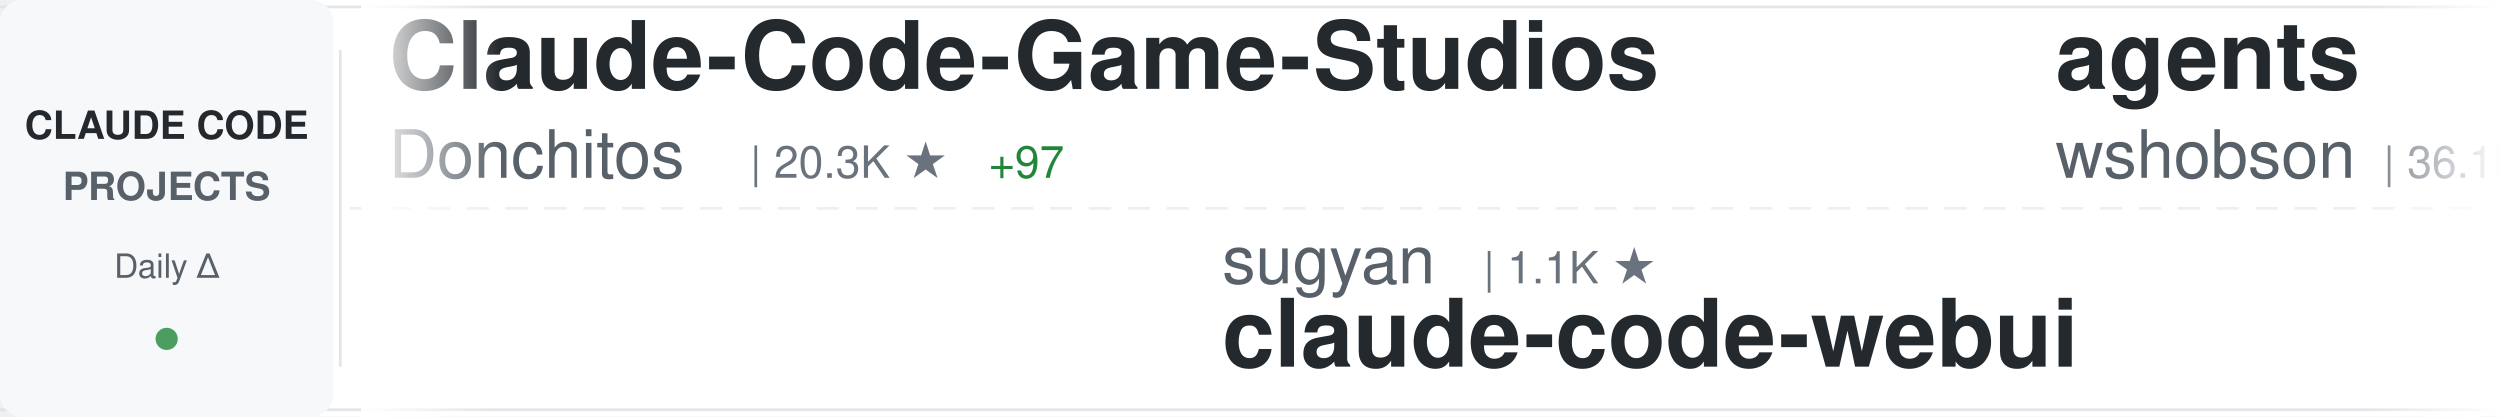
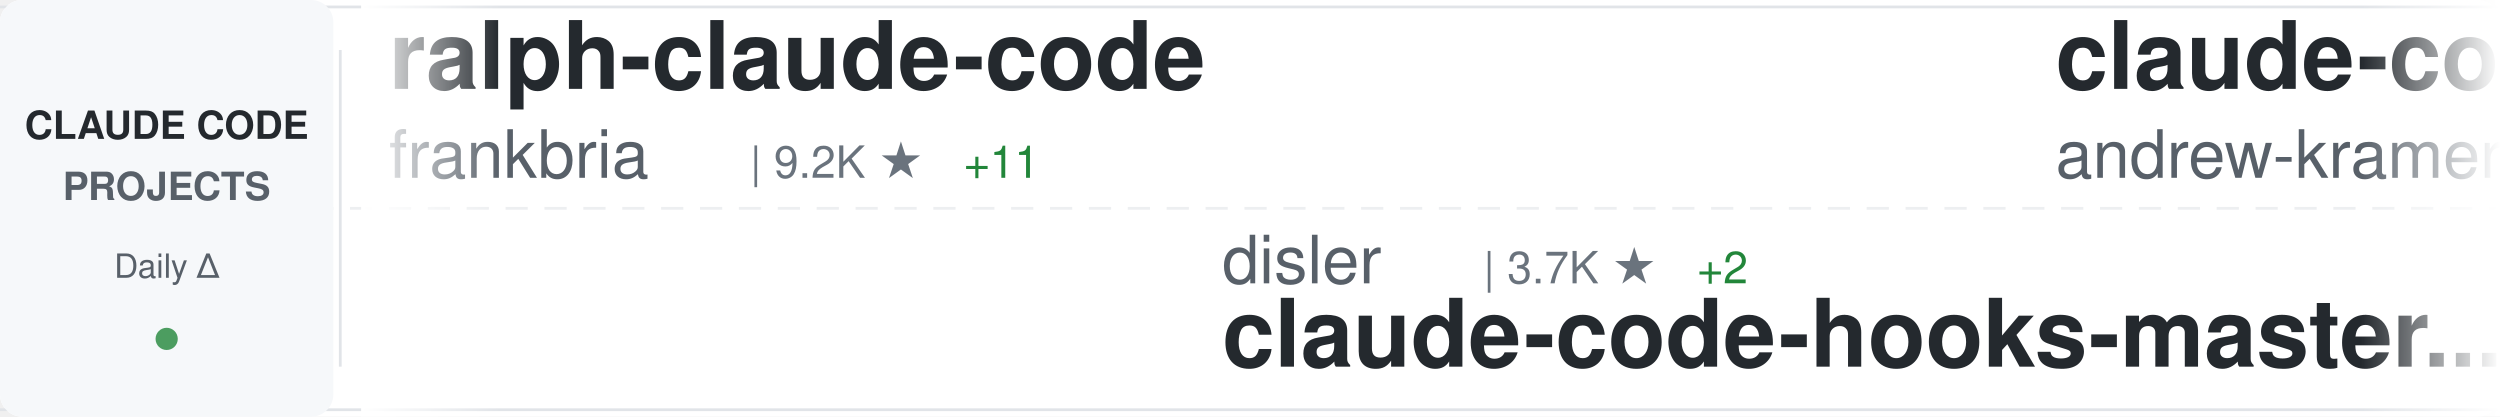
<svg xmlns="http://www.w3.org/2000/svg" width="900" height="150">
  <defs>
    <linearGradient id="awesomeLeftFade" x1="0%" y1="0%" x2="100%" y2="0%">
      <stop offset="0%" style="stop-color:#ffffff;stop-opacity:1" />
      <stop offset="100%" style="stop-color:#ffffff;stop-opacity:0" />
    </linearGradient>
    <linearGradient id="awesomeRightFade" x1="0%" y1="0%" x2="100%" y2="0%">
      <stop offset="0%" style="stop-color:#ffffff;stop-opacity:0" />
      <stop offset="100%" style="stop-color:#ffffff;stop-opacity:1" />
    </linearGradient>
  </defs>
  <rect width="900" height="150" fill="#ffffff" rx="8" />
  <rect x="0" y="2" width="900" height="1" fill="#e1e4e8" />
  <rect x="0" y="147" width="900" height="1" fill="#e1e4e8" />
  <line x1="0" y1="75" x2="900" y2="75" stroke="#e1e4e8" stroke-width="1" stroke-dasharray="8 6" opacity="0.6" />
  <rect x="0" y="0" width="120" height="150" fill="#f6f8fa" rx="8" />
  <text x="60" y="50" font-family="-apple-system, BlinkMacSystemFont, 'Segoe UI', Helvetica, Arial, sans-serif" font-size="14" font-weight="600" fill="#24292e" text-anchor="middle">CLAUDE CODE</text>
  <text x="60" y="72" font-family="-apple-system, BlinkMacSystemFont, 'Segoe UI', Helvetica, Arial, sans-serif" font-size="14" font-weight="600" fill="#586069" text-anchor="middle">PROJECTS</text>
  <text x="60" y="100" font-family="-apple-system, BlinkMacSystemFont, 'Segoe UI', Helvetica, Arial, sans-serif" font-size="12" font-weight="500" fill="#586069" text-anchor="middle">Daily Δ</text>
  <circle cx="60" cy="122" r="4" fill="#22863a" opacity="0.8" />
  <rect x="122" y="18" width="1" height="114" fill="#e1e4e8" />
  <clipPath id="awesomeTickerClip">
    <rect x="130" y="0" width="770" height="150" />
  </clipPath>
  <g clip-path="url(#awesomeTickerClip)">
    <g id="awesomeTickerItems">
      <animateTransform attributeName="transform" attributeType="XML" type="translate" from="0 0" to="-3000 0" dur="54s" repeatCount="indefinite" />
      <g transform="translate(0, 0)">
-         <text x="140" y="32" font-family="-apple-system, BlinkMacSystemFont, 'Segoe UI', Helvetica, Arial, sans-serif" font-size="34" font-weight="600" fill="#24292e">Claude-Code-Game-Studios</text>
-         <text x="140" y="64" font-family="-apple-system, BlinkMacSystemFont, 'Segoe UI', Helvetica, Arial, sans-serif" font-size="24" font-weight="400" fill="#586069">Donchitos</text>
-         <text x="270" y="64" font-family="-apple-system, BlinkMacSystemFont, 'Segoe UI', Helvetica, Arial, sans-serif" font-size="16" font-weight="500" fill="#6a737d">| 20.3K ★</text>
-         <text x="356" y="64" font-family="-apple-system, BlinkMacSystemFont, 'Segoe UI', Helvetica, Arial, sans-serif" font-size="16" font-weight="500" fill="#22863a"> +97</text>
+         <text x="140" y="32" font-family="-apple-system, BlinkMacSystemFont, 'Segoe UI', Helvetica, Arial, sans-serif" font-size="34" font-weight="600" fill="#24292e">ralph-claude-code</text>
+         <text x="140" y="64" font-family="-apple-system, BlinkMacSystemFont, 'Segoe UI', Helvetica, Arial, sans-serif" font-size="24" font-weight="400" fill="#586069">frankbria</text>
+         <text x="270" y="64" font-family="-apple-system, BlinkMacSystemFont, 'Segoe UI', Helvetica, Arial, sans-serif" font-size="16" font-weight="500" fill="#6a737d">| 9.2K ★</text>
+         <text x="347" y="64" font-family="-apple-system, BlinkMacSystemFont, 'Segoe UI', Helvetica, Arial, sans-serif" font-size="16" font-weight="500" fill="#22863a"> +11</text>
      </g>
      <g transform="translate(300, 0)">
-         <text x="140" y="102" font-family="-apple-system, BlinkMacSystemFont, 'Segoe UI', Helvetica, Arial, sans-serif" font-size="24" font-weight="400" fill="#586069">sugyan</text>
-         <text x="234" y="102" font-family="-apple-system, BlinkMacSystemFont, 'Segoe UI', Helvetica, Arial, sans-serif" font-size="16" font-weight="500" fill="#6a737d">| 1.1K ★</text>
-         <text x="140" y="132" font-family="-apple-system, BlinkMacSystemFont, 'Segoe UI', Helvetica, Arial, sans-serif" font-size="34" font-weight="600" fill="#24292e">claude-code-webui</text>
+         <text x="140" y="102" font-family="-apple-system, BlinkMacSystemFont, 'Segoe UI', Helvetica, Arial, sans-serif" font-size="24" font-weight="400" fill="#586069">disler</text>
+         <text x="234" y="102" font-family="-apple-system, BlinkMacSystemFont, 'Segoe UI', Helvetica, Arial, sans-serif" font-size="16" font-weight="500" fill="#6a737d">| 3.7K ★</text>
+         <text x="311" y="102" font-family="-apple-system, BlinkMacSystemFont, 'Segoe UI', Helvetica, Arial, sans-serif" font-size="16" font-weight="500" fill="#22863a"> +2</text>
+         <text x="140" y="132" font-family="-apple-system, BlinkMacSystemFont, 'Segoe UI', Helvetica, Arial, sans-serif" font-size="34" font-weight="600" fill="#24292e">claude-code-hooks-master...</text>
      </g>
      <g transform="translate(600, 0)">
-         <text x="140" y="32" font-family="-apple-system, BlinkMacSystemFont, 'Segoe UI', Helvetica, Arial, sans-serif" font-size="34" font-weight="600" fill="#24292e">agents</text>
-         <text x="140" y="64" font-family="-apple-system, BlinkMacSystemFont, 'Segoe UI', Helvetica, Arial, sans-serif" font-size="24" font-weight="400" fill="#586069">wshobson</text>
-         <text x="258" y="64" font-family="-apple-system, BlinkMacSystemFont, 'Segoe UI', Helvetica, Arial, sans-serif" font-size="16" font-weight="500" fill="#6a737d">| 36.1K ★</text>
-         <text x="344" y="64" font-family="-apple-system, BlinkMacSystemFont, 'Segoe UI', Helvetica, Arial, sans-serif" font-size="16" font-weight="500" fill="#22863a"> +60</text>
+         <text x="140" y="32" font-family="-apple-system, BlinkMacSystemFont, 'Segoe UI', Helvetica, Arial, sans-serif" font-size="34" font-weight="600" fill="#24292e">claude-code-source-build</text>
+         <text x="140" y="64" font-family="-apple-system, BlinkMacSystemFont, 'Segoe UI', Helvetica, Arial, sans-serif" font-size="24" font-weight="400" fill="#586069">andrew-kramer-inno</text>
+         <text x="378" y="64" font-family="-apple-system, BlinkMacSystemFont, 'Segoe UI', Helvetica, Arial, sans-serif" font-size="16" font-weight="500" fill="#6a737d">| 590 ★</text>
      </g>
      <g transform="translate(900, 0)">
        <text x="140" y="102" font-family="-apple-system, BlinkMacSystemFont, 'Segoe UI', Helvetica, Arial, sans-serif" font-size="24" font-weight="400" fill="#586069">anthropics</text>
-         <text x="282" y="102" font-family="-apple-system, BlinkMacSystemFont, 'Segoe UI', Helvetica, Arial, sans-serif" font-size="16" font-weight="500" fill="#6a737d">| 850 ★</text>
-         <text x="350" y="102" font-family="-apple-system, BlinkMacSystemFont, 'Segoe UI', Helvetica, Arial, sans-serif" font-size="16" font-weight="500" fill="#22863a"> +2</text>
-         <text x="140" y="132" font-family="-apple-system, BlinkMacSystemFont, 'Segoe UI', Helvetica, Arial, sans-serif" font-size="34" font-weight="600" fill="#24292e">claude-code-base-action</text>
+         <text x="282" y="102" font-family="-apple-system, BlinkMacSystemFont, 'Segoe UI', Helvetica, Arial, sans-serif" font-size="16" font-weight="500" fill="#6a737d">| 143.0K ★</text>
+         <text x="377" y="102" font-family="-apple-system, BlinkMacSystemFont, 'Segoe UI', Helvetica, Arial, sans-serif" font-size="16" font-weight="500" fill="#22863a"> +985</text>
+         <text x="140" y="132" font-family="-apple-system, BlinkMacSystemFont, 'Segoe UI', Helvetica, Arial, sans-serif" font-size="34" font-weight="600" fill="#24292e">skills</text>
      </g>
      <g transform="translate(1200, 0)">
-         <text x="140" y="32" font-family="-apple-system, BlinkMacSystemFont, 'Segoe UI', Helvetica, Arial, sans-serif" font-size="34" font-weight="600" fill="#24292e">claude-plugins-official</text>
-         <text x="140" y="64" font-family="-apple-system, BlinkMacSystemFont, 'Segoe UI', Helvetica, Arial, sans-serif" font-size="24" font-weight="400" fill="#586069">anthropics</text>
-         <text x="282" y="64" font-family="-apple-system, BlinkMacSystemFont, 'Segoe UI', Helvetica, Arial, sans-serif" font-size="16" font-weight="500" fill="#6a737d">| 28.4K ★</text>
-         <text x="368" y="64" font-family="-apple-system, BlinkMacSystemFont, 'Segoe UI', Helvetica, Arial, sans-serif" font-size="16" font-weight="500" fill="#22863a"> +187</text>
+         <text x="140" y="32" font-family="-apple-system, BlinkMacSystemFont, 'Segoe UI', Helvetica, Arial, sans-serif" font-size="34" font-weight="600" fill="#24292e">claude-code-showcase</text>
+         <text x="140" y="64" font-family="-apple-system, BlinkMacSystemFont, 'Segoe UI', Helvetica, Arial, sans-serif" font-size="24" font-weight="400" fill="#586069">ChrisWiles</text>
+         <text x="282" y="64" font-family="-apple-system, BlinkMacSystemFont, 'Segoe UI', Helvetica, Arial, sans-serif" font-size="16" font-weight="500" fill="#6a737d">| 5.9K ★</text>
+         <text x="359" y="64" font-family="-apple-system, BlinkMacSystemFont, 'Segoe UI', Helvetica, Arial, sans-serif" font-size="16" font-weight="500" fill="#22863a"> +5</text>
      </g>
      <g transform="translate(1500, 0)">
-         <text x="140" y="102" font-family="-apple-system, BlinkMacSystemFont, 'Segoe UI', Helvetica, Arial, sans-serif" font-size="24" font-weight="400" fill="#586069">rohitg00</text>
-         <text x="258" y="102" font-family="-apple-system, BlinkMacSystemFont, 'Segoe UI', Helvetica, Arial, sans-serif" font-size="16" font-weight="500" fill="#6a737d">| 1.9K ★</text>
-         <text x="335" y="102" font-family="-apple-system, BlinkMacSystemFont, 'Segoe UI', Helvetica, Arial, sans-serif" font-size="16" font-weight="500" fill="#22863a"> +9</text>
-         <text x="140" y="132" font-family="-apple-system, BlinkMacSystemFont, 'Segoe UI', Helvetica, Arial, sans-serif" font-size="34" font-weight="600" fill="#24292e">awesome-claude-code-tool...</text>
+         <text x="140" y="102" font-family="-apple-system, BlinkMacSystemFont, 'Segoe UI', Helvetica, Arial, sans-serif" font-size="24" font-weight="400" fill="#586069">Cranot</text>
+         <text x="234" y="102" font-family="-apple-system, BlinkMacSystemFont, 'Segoe UI', Helvetica, Arial, sans-serif" font-size="16" font-weight="500" fill="#6a737d">| 2.8K ★</text>
+         <text x="311" y="102" font-family="-apple-system, BlinkMacSystemFont, 'Segoe UI', Helvetica, Arial, sans-serif" font-size="16" font-weight="500" fill="#22863a"> +2</text>
+         <text x="140" y="132" font-family="-apple-system, BlinkMacSystemFont, 'Segoe UI', Helvetica, Arial, sans-serif" font-size="34" font-weight="600" fill="#24292e">claude-code-guide</text>
      </g>
      <g transform="translate(1800, 0)">
-         <text x="140" y="32" font-family="-apple-system, BlinkMacSystemFont, 'Segoe UI', Helvetica, Arial, sans-serif" font-size="34" font-weight="600" fill="#24292e">claude-code-source-code</text>
-         <text x="140" y="64" font-family="-apple-system, BlinkMacSystemFont, 'Segoe UI', Helvetica, Arial, sans-serif" font-size="24" font-weight="400" fill="#586069">777genius</text>
-         <text x="270" y="64" font-family="-apple-system, BlinkMacSystemFont, 'Segoe UI', Helvetica, Arial, sans-serif" font-size="16" font-weight="500" fill="#6a737d">| 913 ★</text>
+         <text x="140" y="32" font-family="-apple-system, BlinkMacSystemFont, 'Segoe UI', Helvetica, Arial, sans-serif" font-size="34" font-weight="600" fill="#24292e">Auto-claude-code-researc...</text>
+         <text x="140" y="64" font-family="-apple-system, BlinkMacSystemFont, 'Segoe UI', Helvetica, Arial, sans-serif" font-size="24" font-weight="400" fill="#586069">wanshuiyin</text>
+         <text x="282" y="64" font-family="-apple-system, BlinkMacSystemFont, 'Segoe UI', Helvetica, Arial, sans-serif" font-size="16" font-weight="500" fill="#6a737d">| 10.9K ★</text>
+         <text x="368" y="64" font-family="-apple-system, BlinkMacSystemFont, 'Segoe UI', Helvetica, Arial, sans-serif" font-size="16" font-weight="500" fill="#22863a"> +87</text>
      </g>
      <g transform="translate(2100, 0)">
-         <text x="140" y="102" font-family="-apple-system, BlinkMacSystemFont, 'Segoe UI', Helvetica, Arial, sans-serif" font-size="24" font-weight="400" fill="#586069">frankbria</text>
-         <text x="270" y="102" font-family="-apple-system, BlinkMacSystemFont, 'Segoe UI', Helvetica, Arial, sans-serif" font-size="16" font-weight="500" fill="#6a737d">| 9.2K ★</text>
-         <text x="347" y="102" font-family="-apple-system, BlinkMacSystemFont, 'Segoe UI', Helvetica, Arial, sans-serif" font-size="16" font-weight="500" fill="#22863a"> +7</text>
-         <text x="140" y="132" font-family="-apple-system, BlinkMacSystemFont, 'Segoe UI', Helvetica, Arial, sans-serif" font-size="34" font-weight="600" fill="#24292e">ralph-claude-code</text>
+         <text x="140" y="102" font-family="-apple-system, BlinkMacSystemFont, 'Segoe UI', Helvetica, Arial, sans-serif" font-size="24" font-weight="400" fill="#586069">SeemSeam</text>
+         <text x="258" y="102" font-family="-apple-system, BlinkMacSystemFont, 'Segoe UI', Helvetica, Arial, sans-serif" font-size="16" font-weight="500" fill="#6a737d">| 2.8K ★</text>
+         <text x="335" y="102" font-family="-apple-system, BlinkMacSystemFont, 'Segoe UI', Helvetica, Arial, sans-serif" font-size="16" font-weight="500" fill="#22863a"> +14</text>
+         <text x="140" y="132" font-family="-apple-system, BlinkMacSystemFont, 'Segoe UI', Helvetica, Arial, sans-serif" font-size="34" font-weight="600" fill="#24292e">claude_codex_bridge</text>
      </g>
      <g transform="translate(2400, 0)">
-         <text x="140" y="32" font-family="-apple-system, BlinkMacSystemFont, 'Segoe UI', Helvetica, Arial, sans-serif" font-size="34" font-weight="600" fill="#24292e">Claude-Code</text>
-         <text x="140" y="64" font-family="-apple-system, BlinkMacSystemFont, 'Segoe UI', Helvetica, Arial, sans-serif" font-size="24" font-weight="400" fill="#586069">KPR111</text>
-         <text x="234" y="64" font-family="-apple-system, BlinkMacSystemFont, 'Segoe UI', Helvetica, Arial, sans-serif" font-size="16" font-weight="500" fill="#6a737d">| 18 ★</text>
+         <text x="140" y="32" font-family="-apple-system, BlinkMacSystemFont, 'Segoe UI', Helvetica, Arial, sans-serif" font-size="34" font-weight="600" fill="#24292e">Claude-Code-Source-Study</text>
+         <text x="140" y="64" font-family="-apple-system, BlinkMacSystemFont, 'Segoe UI', Helvetica, Arial, sans-serif" font-size="24" font-weight="400" fill="#586069">luyao618</text>
+         <text x="258" y="64" font-family="-apple-system, BlinkMacSystemFont, 'Segoe UI', Helvetica, Arial, sans-serif" font-size="16" font-weight="500" fill="#6a737d">| 1.5K ★</text>
+         <text x="335" y="64" font-family="-apple-system, BlinkMacSystemFont, 'Segoe UI', Helvetica, Arial, sans-serif" font-size="16" font-weight="500" fill="#22863a"> +4</text>
      </g>
      <g transform="translate(2700, 0)">
-         <text x="140" y="102" font-family="-apple-system, BlinkMacSystemFont, 'Segoe UI', Helvetica, Arial, sans-serif" font-size="24" font-weight="400" fill="#586069">zebbern</text>
-         <text x="246" y="102" font-family="-apple-system, BlinkMacSystemFont, 'Segoe UI', Helvetica, Arial, sans-serif" font-size="16" font-weight="500" fill="#6a737d">| 4.2K ★</text>
-         <text x="323" y="102" font-family="-apple-system, BlinkMacSystemFont, 'Segoe UI', Helvetica, Arial, sans-serif" font-size="16" font-weight="500" fill="#22863a"> +11</text>
-         <text x="140" y="132" font-family="-apple-system, BlinkMacSystemFont, 'Segoe UI', Helvetica, Arial, sans-serif" font-size="34" font-weight="600" fill="#24292e">claude-code-guide</text>
+         <text x="140" y="102" font-family="-apple-system, BlinkMacSystemFont, 'Segoe UI', Helvetica, Arial, sans-serif" font-size="24" font-weight="400" fill="#586069">ghuntley</text>
+         <text x="258" y="102" font-family="-apple-system, BlinkMacSystemFont, 'Segoe UI', Helvetica, Arial, sans-serif" font-size="16" font-weight="500" fill="#6a737d">| 980 ★</text>
+         <text x="326" y="102" font-family="-apple-system, BlinkMacSystemFont, 'Segoe UI', Helvetica, Arial, sans-serif" font-size="16" font-weight="500" fill="#22863a"> +1</text>
+         <text x="140" y="132" font-family="-apple-system, BlinkMacSystemFont, 'Segoe UI', Helvetica, Arial, sans-serif" font-size="34" font-weight="600" fill="#24292e">claude-code-source-code-...</text>
      </g>
      <g transform="translate(3000, 0)">
-         <text x="140" y="32" font-family="-apple-system, BlinkMacSystemFont, 'Segoe UI', Helvetica, Arial, sans-serif" font-size="34" font-weight="600" fill="#24292e">Claude-Code-Game-Studios</text>
-         <text x="140" y="64" font-family="-apple-system, BlinkMacSystemFont, 'Segoe UI', Helvetica, Arial, sans-serif" font-size="24" font-weight="400" fill="#586069">Donchitos</text>
-         <text x="270" y="64" font-family="-apple-system, BlinkMacSystemFont, 'Segoe UI', Helvetica, Arial, sans-serif" font-size="16" font-weight="500" fill="#6a737d">| 20.3K ★</text>
-         <text x="356" y="64" font-family="-apple-system, BlinkMacSystemFont, 'Segoe UI', Helvetica, Arial, sans-serif" font-size="16" font-weight="500" fill="#22863a"> +97</text>
+         <text x="140" y="32" font-family="-apple-system, BlinkMacSystemFont, 'Segoe UI', Helvetica, Arial, sans-serif" font-size="34" font-weight="600" fill="#24292e">ralph-claude-code</text>
+         <text x="140" y="64" font-family="-apple-system, BlinkMacSystemFont, 'Segoe UI', Helvetica, Arial, sans-serif" font-size="24" font-weight="400" fill="#586069">frankbria</text>
+         <text x="270" y="64" font-family="-apple-system, BlinkMacSystemFont, 'Segoe UI', Helvetica, Arial, sans-serif" font-size="16" font-weight="500" fill="#6a737d">| 9.2K ★</text>
+         <text x="347" y="64" font-family="-apple-system, BlinkMacSystemFont, 'Segoe UI', Helvetica, Arial, sans-serif" font-size="16" font-weight="500" fill="#22863a"> +11</text>
      </g>
      <g transform="translate(3300, 0)">
-         <text x="140" y="102" font-family="-apple-system, BlinkMacSystemFont, 'Segoe UI', Helvetica, Arial, sans-serif" font-size="24" font-weight="400" fill="#586069">sugyan</text>
-         <text x="234" y="102" font-family="-apple-system, BlinkMacSystemFont, 'Segoe UI', Helvetica, Arial, sans-serif" font-size="16" font-weight="500" fill="#6a737d">| 1.1K ★</text>
-         <text x="140" y="132" font-family="-apple-system, BlinkMacSystemFont, 'Segoe UI', Helvetica, Arial, sans-serif" font-size="34" font-weight="600" fill="#24292e">claude-code-webui</text>
+         <text x="140" y="102" font-family="-apple-system, BlinkMacSystemFont, 'Segoe UI', Helvetica, Arial, sans-serif" font-size="24" font-weight="400" fill="#586069">disler</text>
+         <text x="234" y="102" font-family="-apple-system, BlinkMacSystemFont, 'Segoe UI', Helvetica, Arial, sans-serif" font-size="16" font-weight="500" fill="#6a737d">| 3.7K ★</text>
+         <text x="311" y="102" font-family="-apple-system, BlinkMacSystemFont, 'Segoe UI', Helvetica, Arial, sans-serif" font-size="16" font-weight="500" fill="#22863a"> +2</text>
+         <text x="140" y="132" font-family="-apple-system, BlinkMacSystemFont, 'Segoe UI', Helvetica, Arial, sans-serif" font-size="34" font-weight="600" fill="#24292e">claude-code-hooks-master...</text>
      </g>
      <g transform="translate(3600, 0)">
-         <text x="140" y="32" font-family="-apple-system, BlinkMacSystemFont, 'Segoe UI', Helvetica, Arial, sans-serif" font-size="34" font-weight="600" fill="#24292e">agents</text>
-         <text x="140" y="64" font-family="-apple-system, BlinkMacSystemFont, 'Segoe UI', Helvetica, Arial, sans-serif" font-size="24" font-weight="400" fill="#586069">wshobson</text>
-         <text x="258" y="64" font-family="-apple-system, BlinkMacSystemFont, 'Segoe UI', Helvetica, Arial, sans-serif" font-size="16" font-weight="500" fill="#6a737d">| 36.1K ★</text>
-         <text x="344" y="64" font-family="-apple-system, BlinkMacSystemFont, 'Segoe UI', Helvetica, Arial, sans-serif" font-size="16" font-weight="500" fill="#22863a"> +60</text>
+         <text x="140" y="32" font-family="-apple-system, BlinkMacSystemFont, 'Segoe UI', Helvetica, Arial, sans-serif" font-size="34" font-weight="600" fill="#24292e">claude-code-source-build</text>
+         <text x="140" y="64" font-family="-apple-system, BlinkMacSystemFont, 'Segoe UI', Helvetica, Arial, sans-serif" font-size="24" font-weight="400" fill="#586069">andrew-kramer-inno</text>
+         <text x="378" y="64" font-family="-apple-system, BlinkMacSystemFont, 'Segoe UI', Helvetica, Arial, sans-serif" font-size="16" font-weight="500" fill="#6a737d">| 590 ★</text>
      </g>
      <g transform="translate(3900, 0)">
        <text x="140" y="102" font-family="-apple-system, BlinkMacSystemFont, 'Segoe UI', Helvetica, Arial, sans-serif" font-size="24" font-weight="400" fill="#586069">anthropics</text>
-         <text x="282" y="102" font-family="-apple-system, BlinkMacSystemFont, 'Segoe UI', Helvetica, Arial, sans-serif" font-size="16" font-weight="500" fill="#6a737d">| 850 ★</text>
-         <text x="350" y="102" font-family="-apple-system, BlinkMacSystemFont, 'Segoe UI', Helvetica, Arial, sans-serif" font-size="16" font-weight="500" fill="#22863a"> +2</text>
-         <text x="140" y="132" font-family="-apple-system, BlinkMacSystemFont, 'Segoe UI', Helvetica, Arial, sans-serif" font-size="34" font-weight="600" fill="#24292e">claude-code-base-action</text>
+         <text x="282" y="102" font-family="-apple-system, BlinkMacSystemFont, 'Segoe UI', Helvetica, Arial, sans-serif" font-size="16" font-weight="500" fill="#6a737d">| 143.0K ★</text>
+         <text x="377" y="102" font-family="-apple-system, BlinkMacSystemFont, 'Segoe UI', Helvetica, Arial, sans-serif" font-size="16" font-weight="500" fill="#22863a"> +985</text>
+         <text x="140" y="132" font-family="-apple-system, BlinkMacSystemFont, 'Segoe UI', Helvetica, Arial, sans-serif" font-size="34" font-weight="600" fill="#24292e">skills</text>
      </g>
    </g>
  </g>
  <rect x="130" y="0" width="50" height="150" fill="url(#awesomeLeftFade)" />
  <rect x="850" y="0" width="50" height="150" fill="url(#awesomeRightFade)" />
</svg>
